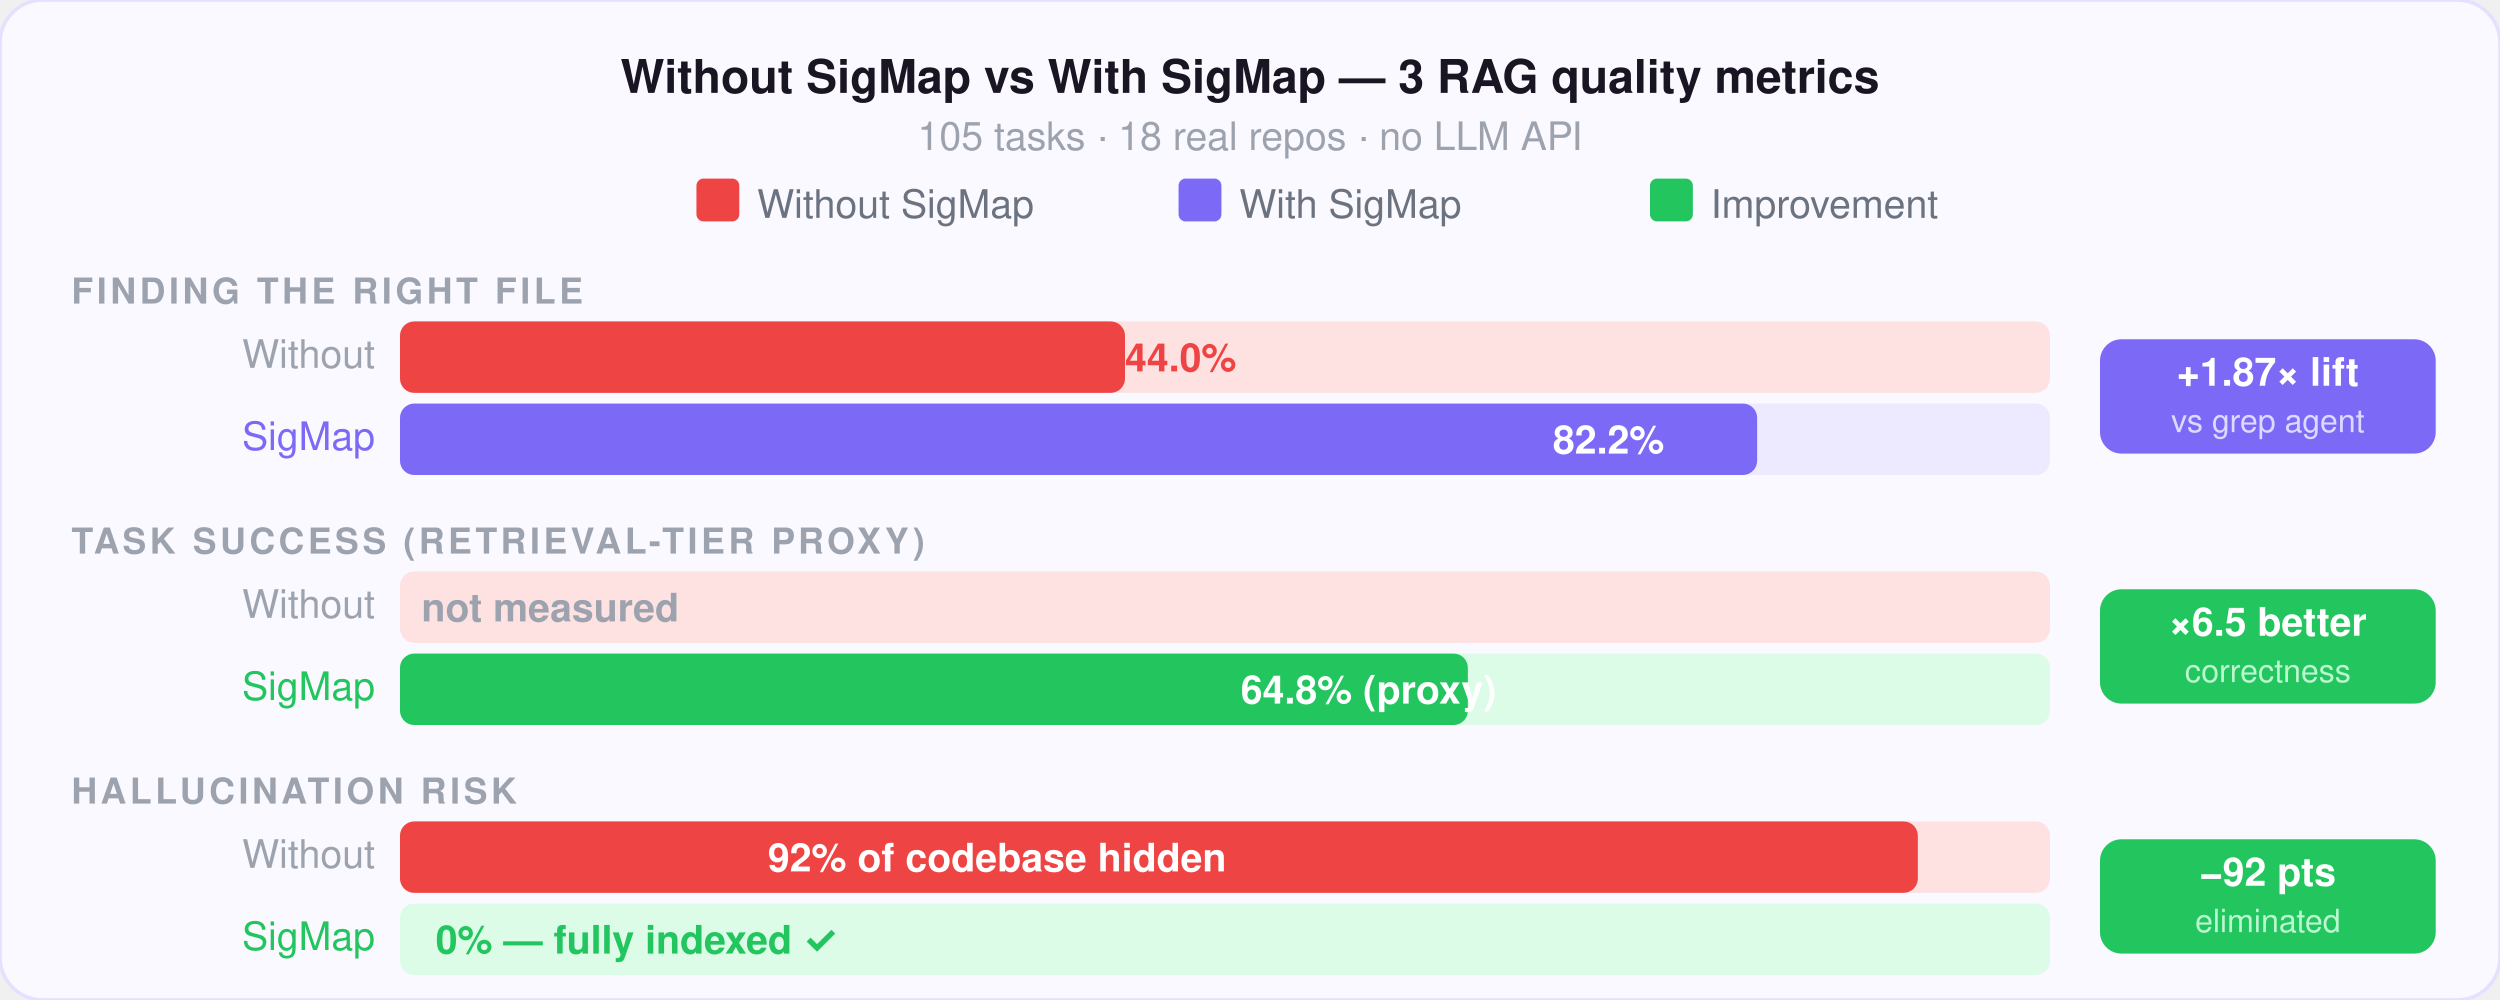
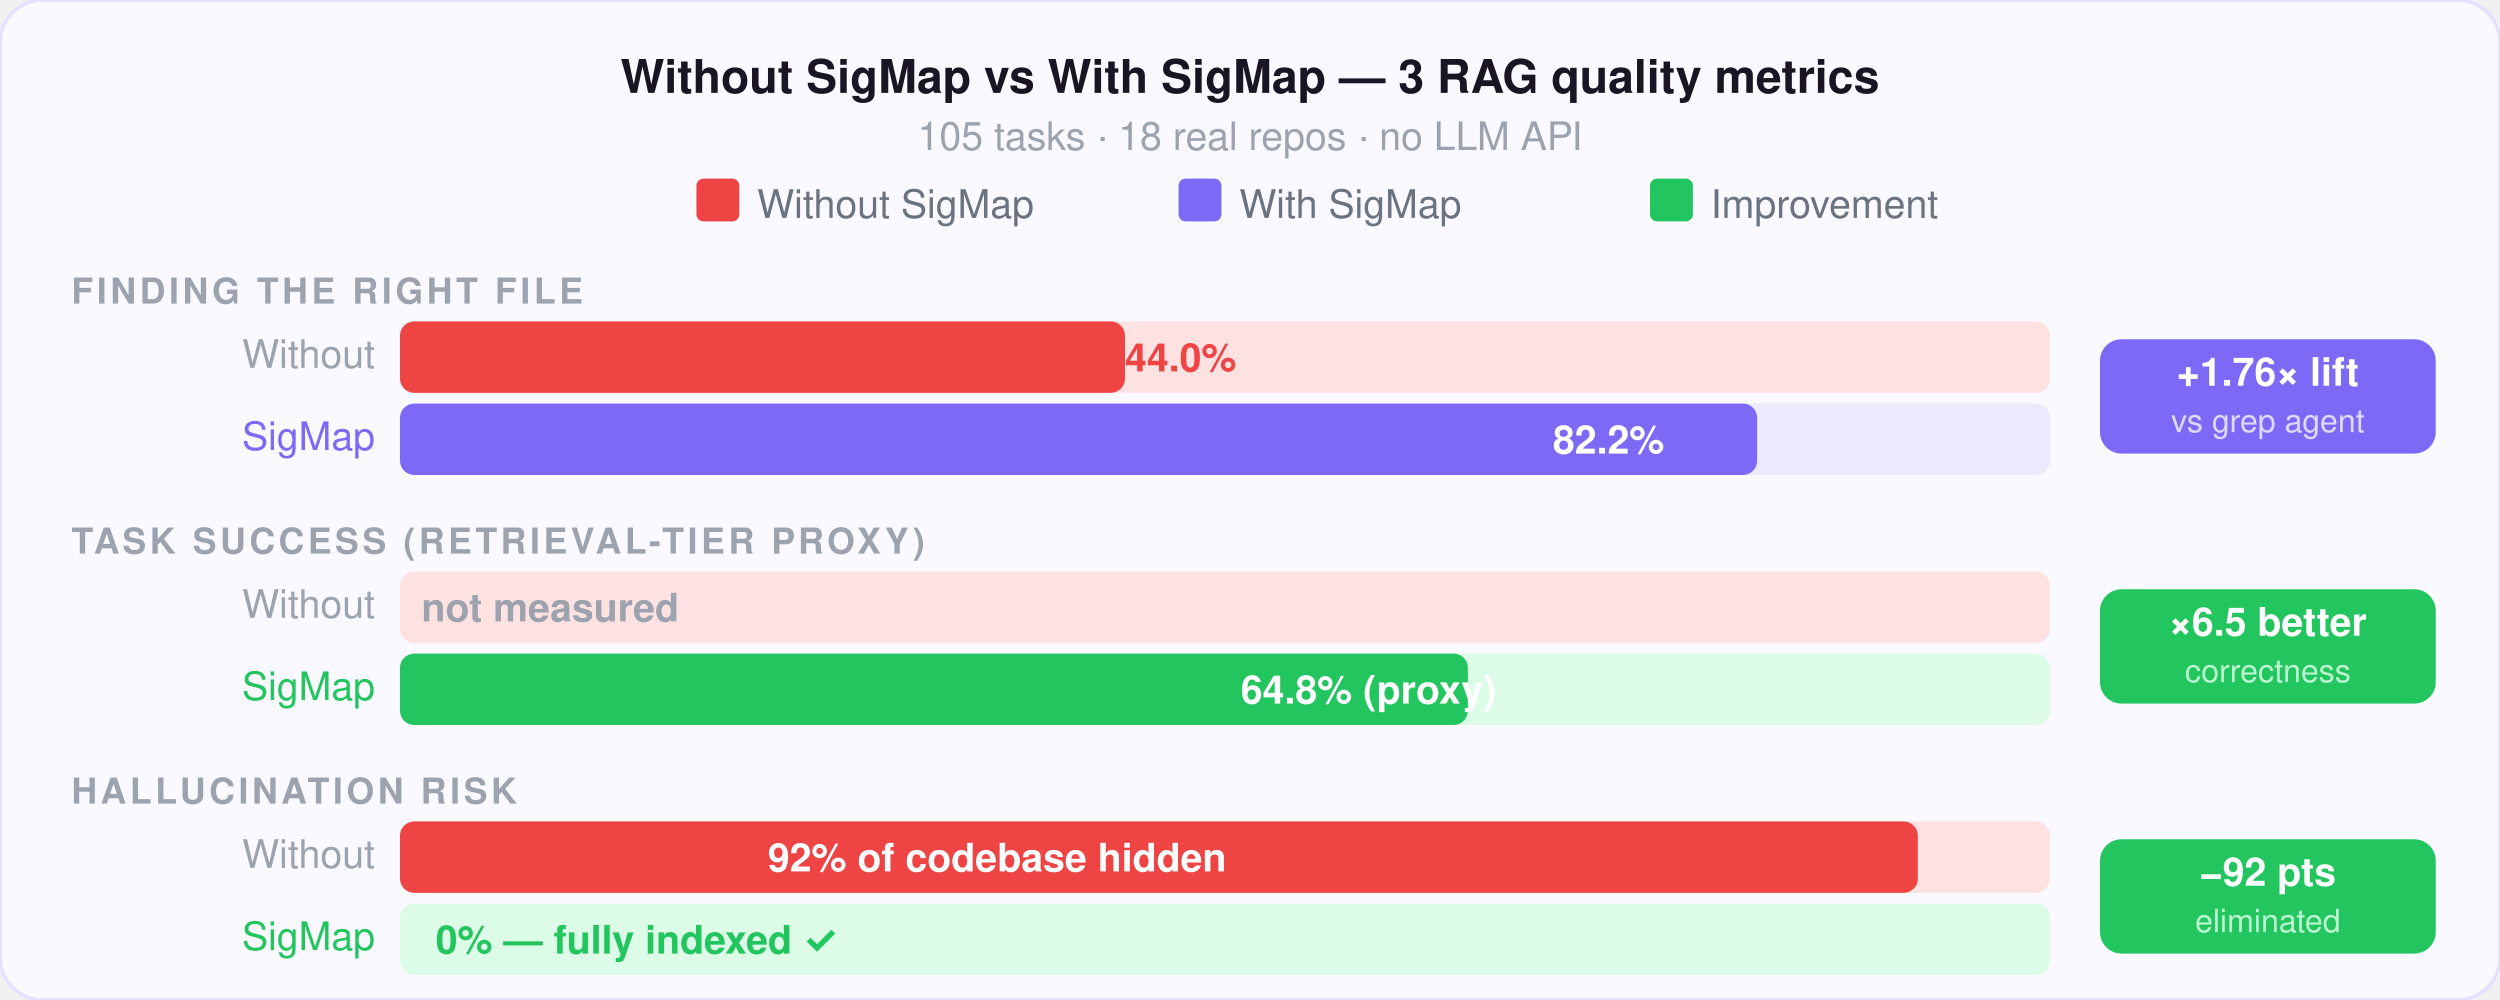
<svg xmlns="http://www.w3.org/2000/svg" viewBox="0 0 700 280" width="700" height="280" font-family="-apple-system,BlinkMacSystemFont,'Segoe UI',Helvetica,Arial,sans-serif">
  <rect width="700" height="280" fill="#faf9ff" rx="12" />
  <rect width="700" height="280" fill="none" stroke="#e5e0ff" stroke-width="1" rx="12" />
  <text x="350" y="26" text-anchor="middle" font-size="13" font-weight="700" fill="#1a1523">Without SigMap vs With SigMap — 3 RAG quality metrics</text>
  <text x="350" y="42" text-anchor="middle" font-size="11" fill="#9ca3af">105 tasks · 18 real repos · no LLM API</text>
  <rect x="195" y="50" width="12" height="12" fill="#ef4444" rx="2" />
  <text x="212" y="61" font-size="11" fill="#6b7280">Without SigMap</text>
  <rect x="330" y="50" width="12" height="12" fill="#7c6af7" rx="2" />
  <text x="347" y="61" font-size="11" fill="#6b7280">With SigMap</text>
  <rect x="462" y="50" width="12" height="12" fill="#22c55e" rx="2" />
  <text x="479" y="61" font-size="11" fill="#6b7280">Improvement</text>
  <text x="20" y="85" font-size="10" font-weight="600" fill="#9ca3af" letter-spacing="1">FINDING THE RIGHT FILE</text>
  <text x="105" y="103" text-anchor="end" font-size="11" fill="#9ca3af">Without</text>
  <rect x="112" y="90" width="462" height="20" fill="#fee2e2" rx="4" />
  <rect x="112" y="90" width="203" height="20" fill="#ef4444" rx="4" />
  <text x="315" y="104" font-size="11" font-weight="600" fill="#ef4444">44.0%</text>
  <text x="105" y="126" text-anchor="end" font-size="11" fill="#7c6af7">SigMap</text>
  <rect x="112" y="113" width="462" height="20" fill="#ede9fe" rx="4" />
  <rect x="112" y="113" width="380" height="20" fill="#7c6af7" rx="4" />
  <text x="466" y="127" text-anchor="end" font-size="11" font-weight="700" fill="#fff">82.2%</text>
  <rect x="588" y="95" width="94" height="32" fill="#7c6af7" rx="6" />
-   <text x="635" y="108" text-anchor="middle" font-size="11" font-weight="700" fill="#fff">+1.87× lift</text>
+   <text x="635" y="108" text-anchor="middle" font-size="11" font-weight="700" fill="#fff">+1.76× lift</text>
  <text x="635" y="121" text-anchor="middle" font-size="9" fill="#ded9ff">vs grep agent</text>
  <text x="20" y="155" font-size="10" font-weight="600" fill="#9ca3af" letter-spacing="1">TASK SUCCESS (RETRIEVAL-TIER PROXY)</text>
  <text x="105" y="173" text-anchor="end" font-size="11" fill="#9ca3af">Without</text>
  <rect x="112" y="160" width="462" height="20" fill="#fee2e2" rx="4" />
  <rect x="112" y="160" width="0" height="20" fill="#ef4444" rx="4" />
  <text x="118" y="174" font-size="11" font-weight="600" fill="#9ca3af">not measured</text>
  <text x="105" y="196" text-anchor="end" font-size="11" fill="#22c55e">SigMap</text>
  <rect x="112" y="183" width="462" height="20" fill="#dcfce7" rx="4" />
  <rect x="112" y="183" width="299" height="20" fill="#22c55e" rx="4" />
  <text x="419" y="197" text-anchor="end" font-size="11" font-weight="700" fill="#fff">64.8% (proxy)</text>
  <rect x="588" y="165" width="94" height="32" fill="#22c55e" rx="6" />
  <text x="635" y="178" text-anchor="middle" font-size="11" font-weight="700" fill="#fff">×6.5 better</text>
  <text x="635" y="191" text-anchor="middle" font-size="9" fill="#bbf7d0">correctness</text>
  <text x="20" y="225" font-size="10" font-weight="600" fill="#9ca3af" letter-spacing="1">HALLUCINATION RISK</text>
  <text x="105" y="243" text-anchor="end" font-size="11" fill="#9ca3af">Without</text>
  <rect x="112" y="230" width="462" height="20" fill="#fee2e2" rx="4" />
  <rect x="112" y="230" width="425" height="20" fill="#ef4444" rx="4" />
  <text x="215" y="244" font-size="11" font-weight="700" fill="#fff">92% of codebase hidden</text>
  <text x="105" y="266" text-anchor="end" font-size="11" fill="#22c55e">SigMap</text>
  <rect x="112" y="253" width="462" height="20" fill="#dcfce7" rx="4" />
  <text x="122" y="267" font-size="11" font-weight="700" fill="#22c55e">0% — fully indexed ✓</text>
  <rect x="588" y="235" width="94" height="32" fill="#22c55e" rx="6" />
  <text x="635" y="248" text-anchor="middle" font-size="11" font-weight="700" fill="#fff">−92 pts</text>
  <text x="635" y="261" text-anchor="middle" font-size="9" fill="#bbf7d0">eliminated</text>
</svg>
